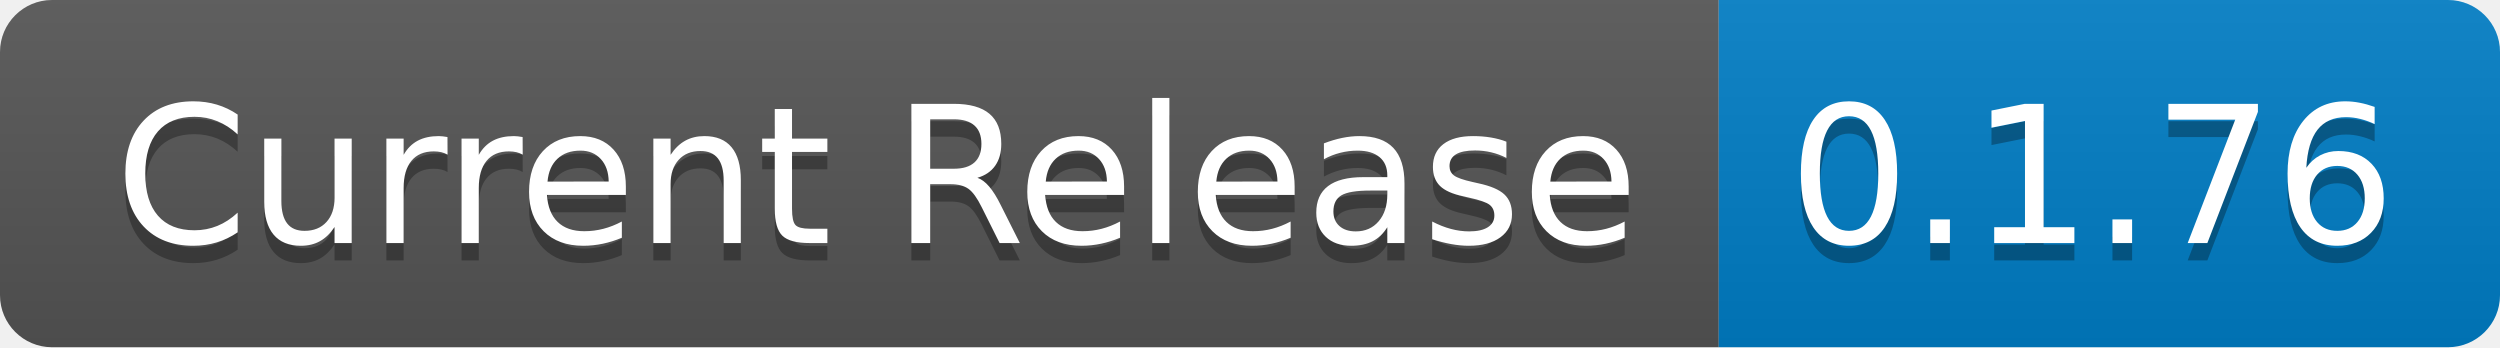
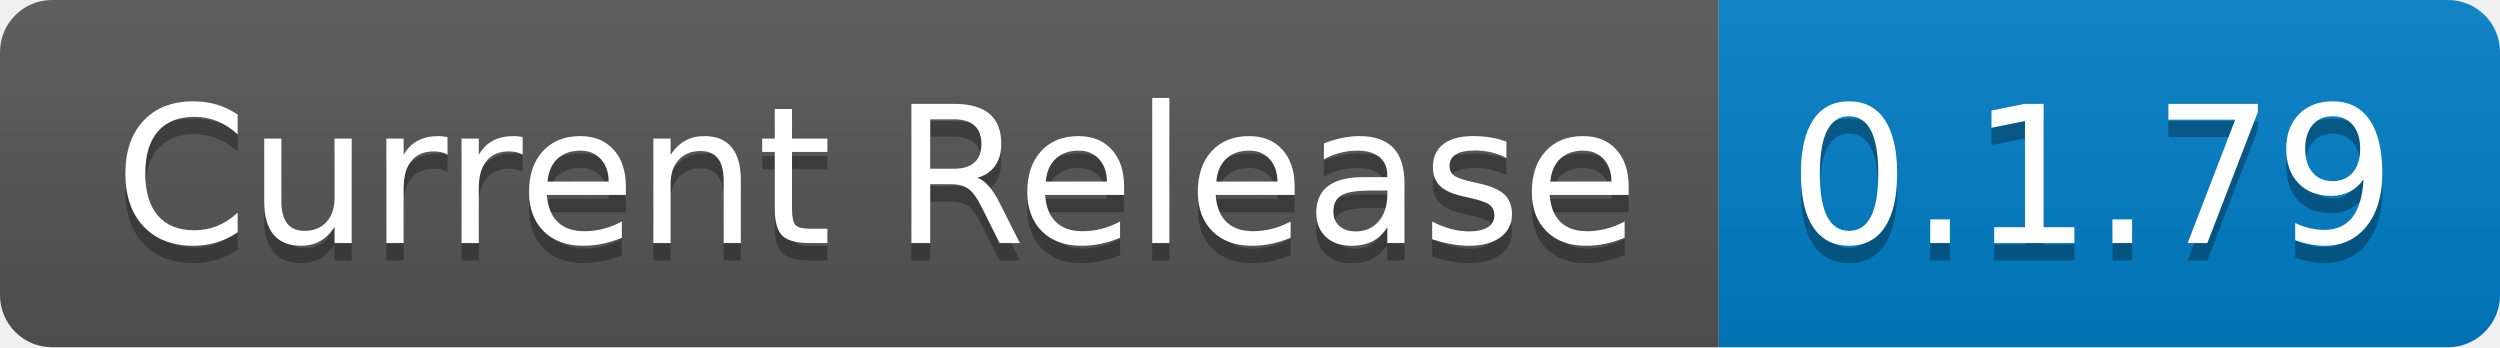
- <svg xmlns="http://www.w3.org/2000/svg" width="144" height="20" role="img" aria-label="Current Release: 0.1.76">
+ <svg xmlns="http://www.w3.org/2000/svg" width="144" height="20" role="img" aria-label="Current Release: 0.1.79">
  <linearGradient id="s" x2="0" y2="100%">
    <stop offset="0" stop-color="#bbb" stop-opacity=".1" />
    <stop offset="1" stop-opacity=".1" />
  </linearGradient>
  <clipPath id="r">
    <rect width="144" height="20" rx="3" fill="#fff" />
  </clipPath>
  <g clip-path="url(#r)">
    <rect width="99" height="20" fill="#555" />
    <rect x="99" width="45" height="20" fill="#007ec6" />
    <rect width="144" height="20" fill="url(#s)" />
  </g>
  <g fill="#fff" text-anchor="middle" font-family="Verdana,Geneva,DejaVu Sans,sans-serif" text-rendering="geometricPrecision" font-size="110">
    <text aria-hidden="true" x="505" y="150" fill="#010101" fill-opacity=".3" transform="scale(.1)" textLength="890">Current Release</text>
    <text x="505" y="140" transform="scale(.1)" fill="#fff" textLength="890">Current Release</text>
-     <text aria-hidden="true" x="1205" y="150" fill="#010101" fill-opacity=".3" transform="scale(.1)" textLength="350">0.1.76</text>
-     <text x="1205" y="140" transform="scale(.1)" fill="#fff" textLength="350">0.1.76</text>
+     <text aria-hidden="true" x="1205" y="150" fill="#010101" fill-opacity=".3" transform="scale(.1)" textLength="350">0.1.79</text>
+     <text x="1205" y="140" transform="scale(.1)" fill="#fff" textLength="350">0.1.79</text>
  </g>
</svg>
